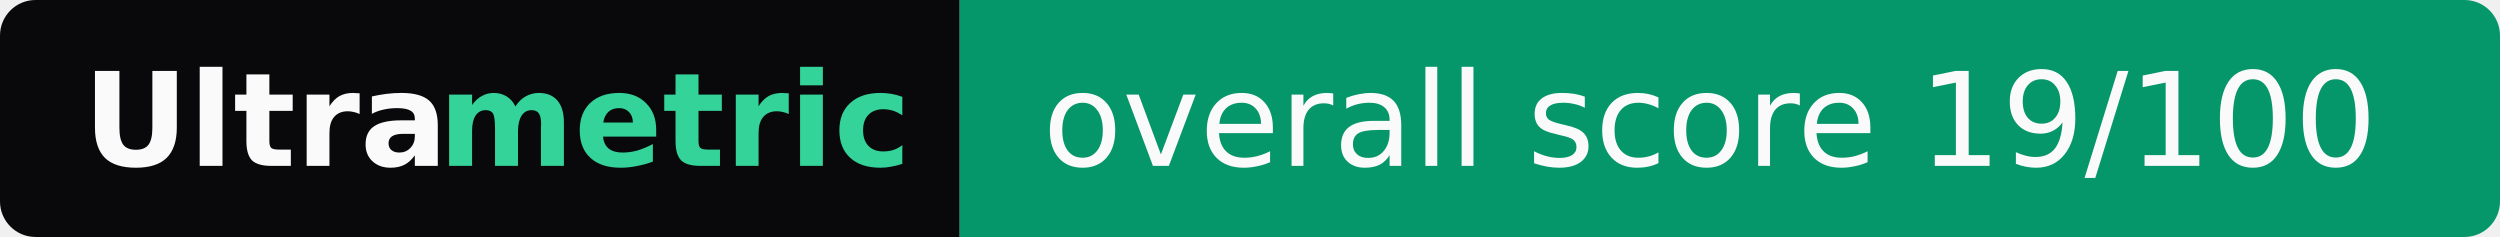
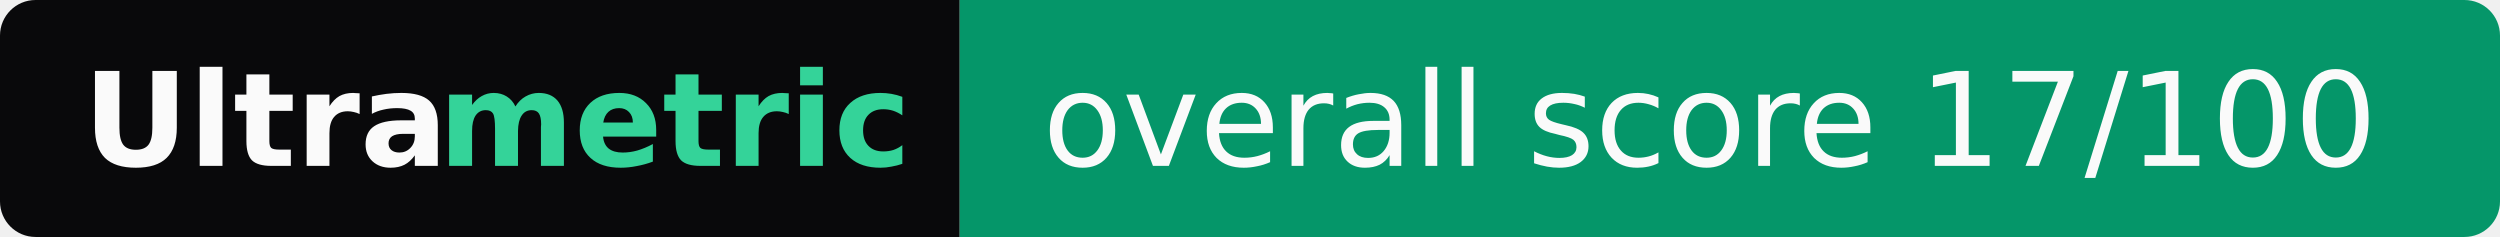
- <svg xmlns="http://www.w3.org/2000/svg" width="211" height="20" role="img" aria-label="Ultrametric: overall score 19/100">
+ <svg xmlns="http://www.w3.org/2000/svg" width="211" height="20" role="img" aria-label="Ultrametric: overall score 17/100">
  <clipPath id="r">
    <rect width="211" height="20" rx="3" fill="#fff" />
  </clipPath>
  <g clip-path="url(#r)">
    <rect width="81" height="20" fill="#09090b" />
    <rect x="81" width="130" height="20" fill="#059669" />
  </g>
  <g font-family="Verdana,Geneva,DejaVu Sans,sans-serif" font-size="11">
    <text x="7" y="14" textLength="30" font-weight="bold" fill="#fafafa">Ultra</text>
    <text x="37" y="14" textLength="37" font-weight="bold" fill="#34d399">metric</text>
-     <text x="88" y="14" textLength="116" fill="#fafafa">overall score 19/100</text>
+     <text x="88" y="14" textLength="116" fill="#fafafa">overall score 17/100</text>
  </g>
</svg>
